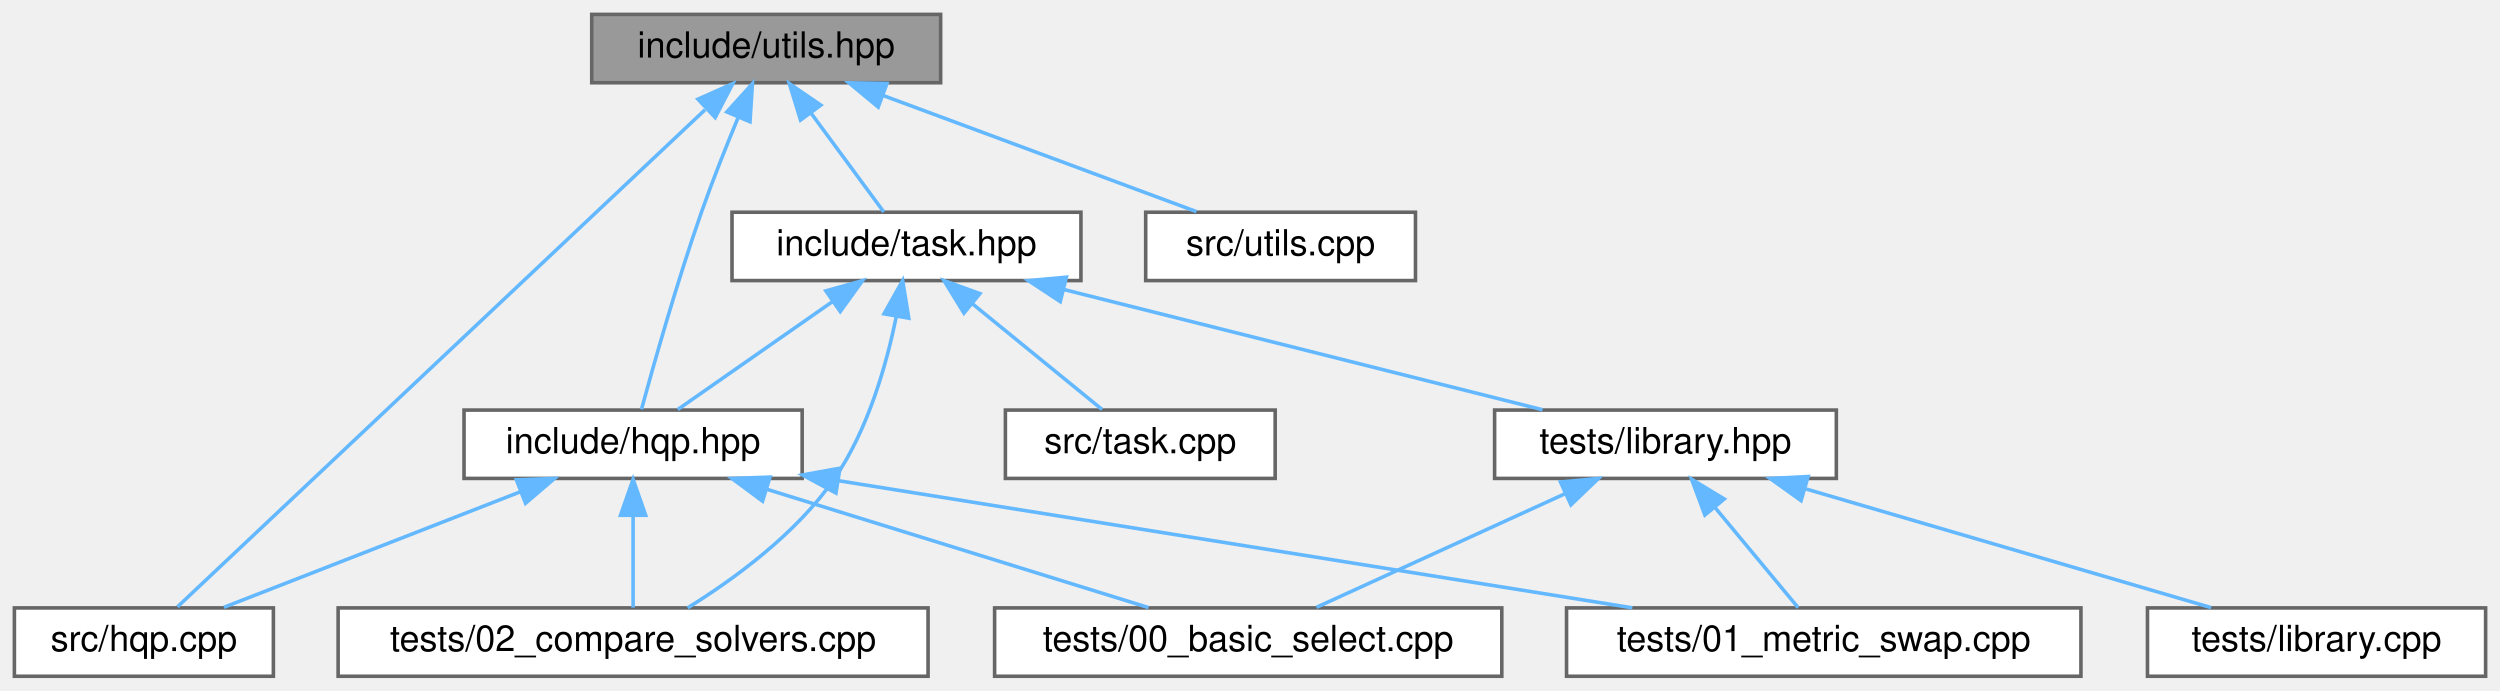
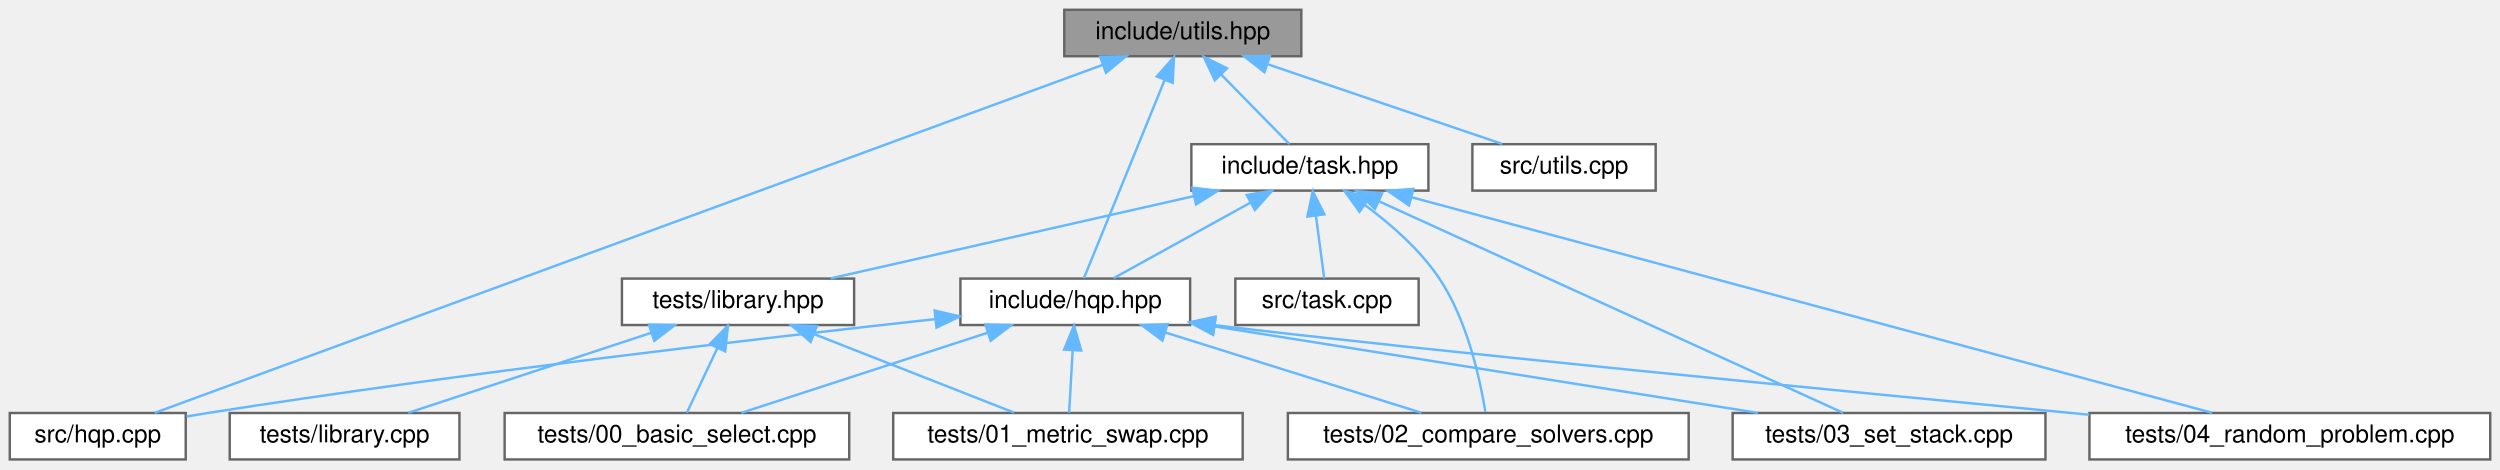
- <svg xmlns="http://www.w3.org/2000/svg" xmlns:xlink="http://www.w3.org/1999/xlink" width="695pt" height="192pt" viewBox="0.00 0.00 695.00 192.00">
+ <svg xmlns="http://www.w3.org/2000/svg" xmlns:xlink="http://www.w3.org/1999/xlink" width="1023pt" height="192pt" viewBox="0.00 0.00 1023.00 192.00">
  <g id="graph0" class="graph" transform="scale(1 1) rotate(0) translate(4 188)">
    <g id="node1" class="node">
      <g id="a_node1">
        <a xlink:title="Declares common utility functions used throughout the HQP solver.">
-           <polygon fill="#999999" stroke="#666666" points="257.5,-184 160.5,-184 160.5,-165 257.5,-165 257.5,-184" />
-           <text text-anchor="middle" x="209" y="-172" font-family="Helvetica,sans-Serif" font-size="10.00">include/utils.hpp</text>
+           <polygon fill="#999999" stroke="#666666" points="528.5,-184 431.5,-184 431.5,-165 528.5,-165 528.5,-184" />
+           <text text-anchor="middle" x="480" y="-172" font-family="Helvetica,sans-Serif" font-size="10.00">include/utils.hpp</text>
        </a>
      </g>
    </g>
    <g id="node2" class="node">
      <g id="a_node2">
        <a xlink:href="hqp_8hpp.html" target="_top" xlink:title="Main interface for the Weighted-Hierarchical-QP solver.">
-           <polygon fill="white" stroke="#666666" points="219,-74 125,-74 125,-55 219,-55 219,-74" />
-           <text text-anchor="middle" x="172" y="-62" font-family="Helvetica,sans-Serif" font-size="10.00">include/hqp.hpp</text>
+           <polygon fill="white" stroke="#666666" points="483,-74 389,-74 389,-55 483,-55 483,-74" />
+           <text text-anchor="middle" x="436" y="-62" font-family="Helvetica,sans-Serif" font-size="10.00">include/hqp.hpp</text>
        </a>
      </g>
    </g>
    <g id="edge1" class="edge">
-       <path fill="none" stroke="#63b8ff" d="M201.19,-155.3C197.87,-147.3 194.07,-137.75 191,-129 184.22,-109.67 177.68,-86.52 174.33,-74.21" />
-       <polygon fill="#63b8ff" stroke="#63b8ff" points="198.06,-156.88 205.17,-164.73 204.5,-154.15 198.06,-156.88" />
+       <path fill="none" stroke="#63b8ff" d="M472.51,-155.12C462.91,-131.56 446.66,-91.66 439.53,-74.16" />
+       <polygon fill="#63b8ff" stroke="#63b8ff" points="469.38,-156.72 476.4,-164.66 475.87,-154.08 469.38,-156.72" />
    </g>
    <g id="node3" class="node">
      <g id="a_node3">
        <a xlink:href="hqp_8cpp.html" target="_top" xlink:title=" ">
          <polygon fill="white" stroke="#666666" points="72,-19 0,-19 0,0 72,0 72,-19" />
          <text text-anchor="middle" x="36" y="-7" font-family="Helvetica,sans-Serif" font-size="10.00">src/hqp.cpp</text>
        </a>
      </g>
    </g>
-     <g id="edge14" class="edge">
-       <path fill="none" stroke="#63b8ff" d="M192,-157.49C156.03,-123.59 73.22,-45.57 45.35,-19.31" />
-       <polygon fill="#63b8ff" stroke="#63b8ff" points="190.02,-160.43 199.7,-164.74 194.82,-155.33 190.02,-160.43" />
+     <g id="edge18" class="edge">
+       <path fill="none" stroke="#63b8ff" d="M447.29,-161.49C361.76,-130.09 133.05,-46.13 59.28,-19.05" />
+       <polygon fill="#63b8ff" stroke="#63b8ff" points="446.16,-164.81 456.75,-164.97 448.57,-158.23 446.16,-164.81" />
+     </g>
+     <g id="node9" class="node">
+       <g id="a_node9">
+         <a xlink:href="task_8hpp.html" target="_top" xlink:title="Declares the abstract Task interface and its derivatives used in the HQP solver.">
+           <polygon fill="white" stroke="#666666" points="580.5,-129 483.5,-129 483.5,-110 580.5,-110 580.5,-129" />
+           <text text-anchor="middle" x="532" y="-117" font-family="Helvetica,sans-Serif" font-size="10.00">include/task.hpp</text>
+         </a>
+       </g>
+     </g>
+     <g id="edge8" class="edge">
+       <path fill="none" stroke="#63b8ff" d="M495.68,-157.52C504.84,-148.18 516.05,-136.75 523.57,-129.09" />
+       <polygon fill="#63b8ff" stroke="#63b8ff" points="493.09,-155.16 488.59,-164.75 498.09,-160.06 493.09,-155.16" />
+     </g>
+     <g id="node13" class="node">
+       <g id="a_node13">
+         <a xlink:href="utils_8cpp.html" target="_top" xlink:title=" ">
+           <polygon fill="white" stroke="#666666" points="673.5,-129 598.5,-129 598.5,-110 673.5,-110 673.5,-129" />
+           <text text-anchor="middle" x="636" y="-117" font-family="Helvetica,sans-Serif" font-size="10.00">src/utils.cpp</text>
+         </a>
+       </g>
+     </g>
+     <g id="edge19" class="edge">
+       <path fill="none" stroke="#63b8ff" d="M514.82,-161.67C543.91,-151.79 584.7,-137.93 610.74,-129.08" />
+       <polygon fill="#63b8ff" stroke="#63b8ff" points="513.41,-158.45 505.06,-164.98 515.66,-165.08 513.41,-158.45" />
+     </g>
+     <g id="edge2" class="edge">
+       <path fill="none" stroke="#63b8ff" d="M378.8,-57.43C308.51,-49.73 185.69,-35.43 81,-19 78.17,-18.56 75.25,-18.07 72.32,-17.56" />
+       <polygon fill="#63b8ff" stroke="#63b8ff" points="378.46,-60.92 388.78,-58.52 379.22,-53.96 378.46,-60.92" />
+     </g>
+     <g id="node4" class="node">
+       <g id="a_node4">
+         <a xlink:href="00__basic__select_8cpp.html" target="_top" xlink:title=" ">
+           <polygon fill="white" stroke="#666666" points="343.5,-19 202.5,-19 202.5,0 343.5,0 343.5,-19" />
+           <text text-anchor="middle" x="273" y="-7" font-family="Helvetica,sans-Serif" font-size="10.00">tests/00_basic_select.cpp</text>
+         </a>
+       </g>
+     </g>
+     <g id="edge3" class="edge">
+       <path fill="none" stroke="#63b8ff" d="M400.01,-51.8C369.59,-41.91 326.72,-27.97 299.39,-19.08" />
+       <polygon fill="#63b8ff" stroke="#63b8ff" points="399.22,-55.22 409.81,-54.98 401.38,-48.56 399.22,-55.22" />
+     </g>
+     <g id="node5" class="node">
+       <g id="a_node5">
+         <a xlink:href="01__metric__swap_8cpp.html" target="_top" xlink:title=" ">
+           <polygon fill="white" stroke="#666666" points="504.5,-19 361.5,-19 361.5,0 504.5,0 504.5,-19" />
+           <text text-anchor="middle" x="433" y="-7" font-family="Helvetica,sans-Serif" font-size="10.00">tests/01_metric_swap.cpp</text>
+         </a>
+       </g>
+     </g>
+     <g id="edge4" class="edge">
+       <path fill="none" stroke="#63b8ff" d="M434.93,-44.66C434.44,-35.93 433.88,-25.99 433.49,-19.09" />
+       <polygon fill="#63b8ff" stroke="#63b8ff" points="431.44,-44.96 435.5,-54.75 438.43,-44.57 431.44,-44.96" />
+     </g>
+     <g id="node6" class="node">
+       <g id="a_node6">
+         <a xlink:href="02__compare__solvers_8cpp.html" target="_top" xlink:title=" ">
+           <polygon fill="white" stroke="#666666" points="687,-19 523,-19 523,0 687,0 687,-19" />
+           <text text-anchor="middle" x="605" y="-7" font-family="Helvetica,sans-Serif" font-size="10.00">tests/02_compare_solvers.cpp</text>
+         </a>
+       </g>
+     </g>
+     <g id="edge5" class="edge">
+       <path fill="none" stroke="#63b8ff" d="M472.9,-51.93C504.47,-42.03 549.18,-28.01 577.63,-19.08" />
+       <polygon fill="#63b8ff" stroke="#63b8ff" points="471.65,-48.65 463.15,-54.98 473.74,-55.33 471.65,-48.65" />
    </g>
    <g id="node7" class="node">
      <g id="a_node7">
-         <a xlink:href="task_8hpp.html" target="_top" xlink:title="Declares the abstract Task interface and its derivatives used in the HQP solver.">
-           <polygon fill="white" stroke="#666666" points="296.5,-129 199.5,-129 199.5,-110 296.5,-110 296.5,-129" />
-           <text text-anchor="middle" x="248" y="-117" font-family="Helvetica,sans-Serif" font-size="10.00">include/task.hpp</text>
+         <a xlink:href="03__set__stack_8cpp.html" target="_top" xlink:title=" ">
+           <polygon fill="white" stroke="#666666" points="833,-19 705,-19 705,0 833,0 833,-19" />
+           <text text-anchor="middle" x="769" y="-7" font-family="Helvetica,sans-Serif" font-size="10.00">tests/03_set_stack.cpp</text>
        </a>
      </g>
    </g>
    <g id="edge6" class="edge">
-       <path fill="none" stroke="#63b8ff" d="M221.38,-156.67C228.14,-147.5 236.21,-136.52 241.68,-129.09" />
-       <polygon fill="#63b8ff" stroke="#63b8ff" points="218.55,-154.62 215.44,-164.75 224.19,-158.77 218.55,-154.62" />
+       <path fill="none" stroke="#63b8ff" d="M493.06,-54.42C555.37,-44.5 654.41,-28.74 715.35,-19.04" />
+       <polygon fill="#63b8ff" stroke="#63b8ff" points="492.33,-50.99 483,-56.02 493.43,-57.9 492.33,-50.99" />
    </g>
-     <g id="node11" class="node">
-       <g id="a_node11">
-         <a xlink:href="utils_8cpp.html" target="_top" xlink:title=" ">
-           <polygon fill="white" stroke="#666666" points="389.5,-129 314.5,-129 314.5,-110 389.5,-110 389.5,-129" />
-           <text text-anchor="middle" x="352" y="-117" font-family="Helvetica,sans-Serif" font-size="10.00">src/utils.cpp</text>
+     <g id="node8" class="node">
+       <g id="a_node8">
+         <a xlink:href="04__random__problem_8cpp.html" target="_top" xlink:title=" ">
+           <polygon fill="white" stroke="#666666" points="1015,-19 851,-19 851,0 1015,0 1015,-19" />
+           <text text-anchor="middle" x="933" y="-7" font-family="Helvetica,sans-Serif" font-size="10.00">tests/04_random_problem.cpp</text>
        </a>
      </g>
    </g>
-     <g id="edge15" class="edge">
-       <path fill="none" stroke="#63b8ff" d="M241.59,-161.42C268.12,-151.59 304.93,-137.95 328.61,-129.17" />
-       <polygon fill="#63b8ff" stroke="#63b8ff" points="240.14,-158.23 231.98,-164.98 242.57,-164.79 240.14,-158.23" />
-     </g>
-     <g id="edge2" class="edge">
-       <path fill="none" stroke="#63b8ff" d="M140.67,-51.29C115.46,-41.47 80.67,-27.91 58.25,-19.17" />
-       <polygon fill="#63b8ff" stroke="#63b8ff" points="139.56,-54.61 150.15,-54.98 142.1,-48.09 139.56,-54.61" />
-     </g>
-     <g id="node4" class="node">
-       <g id="a_node4">
-         <a xlink:href="00__basic__select_8cpp.html" target="_top" xlink:title=" ">
-           <polygon fill="white" stroke="#666666" points="413.5,-19 272.5,-19 272.5,0 413.5,0 413.5,-19" />
-           <text text-anchor="middle" x="343" y="-7" font-family="Helvetica,sans-Serif" font-size="10.00">tests/00_basic_select.cpp</text>
-         </a>
-       </g>
-     </g>
-     <g id="edge3" class="edge">
-       <path fill="none" stroke="#63b8ff" d="M209.34,-51.93C241.28,-42.03 286.52,-28.01 315.31,-19.08" />
-       <polygon fill="#63b8ff" stroke="#63b8ff" points="207.99,-48.68 199.47,-54.98 210.06,-55.37 207.99,-48.68" />
-     </g>
-     <g id="node5" class="node">
-       <g id="a_node5">
-         <a xlink:href="01__metric__swap_8cpp.html" target="_top" xlink:title=" ">
-           <polygon fill="white" stroke="#666666" points="574.5,-19 431.5,-19 431.5,0 574.5,0 574.5,-19" />
-           <text text-anchor="middle" x="503" y="-7" font-family="Helvetica,sans-Serif" font-size="10.00">tests/01_metric_swap.cpp</text>
-         </a>
-       </g>
-     </g>
-     <g id="edge4" class="edge">
-       <path fill="none" stroke="#63b8ff" d="M229.08,-54.36C291.08,-44.43 389.35,-28.7 449.79,-19.02" />
-       <polygon fill="#63b8ff" stroke="#63b8ff" points="228.39,-50.93 219.07,-55.96 229.5,-57.84 228.39,-50.93" />
-     </g>
-     <g id="node6" class="node">
-       <g id="a_node6">
-         <a xlink:href="02__compare__solvers_8cpp.html" target="_top" xlink:title=" ">
-           <polygon fill="white" stroke="#666666" points="254,-19 90,-19 90,0 254,0 254,-19" />
-           <text text-anchor="middle" x="172" y="-7" font-family="Helvetica,sans-Serif" font-size="10.00">tests/02_compare_solvers.cpp</text>
-         </a>
-       </g>
-     </g>
-     <g id="edge5" class="edge">
-       <path fill="none" stroke="#63b8ff" d="M172,-44.66C172,-35.93 172,-25.99 172,-19.09" />
-       <polygon fill="#63b8ff" stroke="#63b8ff" points="168.5,-44.75 172,-54.75 175.5,-44.75 168.5,-44.75" />
-     </g>
    <g id="edge7" class="edge">
-       <path fill="none" stroke="#63b8ff" d="M227.42,-104.15C213.69,-94.57 196.07,-82.29 184.43,-74.17" />
-       <polygon fill="#63b8ff" stroke="#63b8ff" points="225.58,-107.14 235.79,-109.98 229.59,-101.39 225.58,-107.14" />
+       <path fill="none" stroke="#63b8ff" d="M493.44,-54.89C574.92,-44.98 747.59,-28.17 850.86,-18.29" />
+       <polygon fill="#63b8ff" stroke="#63b8ff" points="492.52,-51.48 483.03,-56.19 493.39,-58.43 492.52,-51.48" />
    </g>
    <g id="edge9" class="edge">
-       <path fill="none" stroke="#63b8ff" d="M245.18,-100.04C242.45,-86.63 237.31,-68.54 228,-55 217.38,-39.55 199.8,-26.84 187.17,-19.02" />
-       <polygon fill="#63b8ff" stroke="#63b8ff" points="241.75,-100.76 246.94,-110 248.64,-99.54 241.75,-100.76" />
+       <path fill="none" stroke="#63b8ff" d="M507.48,-104.97C489.94,-95.28 466.83,-82.52 451.7,-74.17" />
+       <polygon fill="#63b8ff" stroke="#63b8ff" points="506.13,-108.22 516.58,-109.98 509.51,-102.09 506.13,-108.22" />
    </g>
-     <g id="node8" class="node">
-       <g id="a_node8">
+     <g id="edge11" class="edge">
+       <path fill="none" stroke="#63b8ff" d="M554.54,-104.07C565.1,-96.3 577.08,-85.87 585,-74 596.55,-56.7 601.75,-32.33 603.81,-19.39" />
+       <polygon fill="#63b8ff" stroke="#63b8ff" points="552.31,-101.36 546.11,-109.95 556.32,-107.1 552.31,-101.36" />
+     </g>
+     <g id="edge12" class="edge">
+       <path fill="none" stroke="#63b8ff" d="M560.38,-105.57C609.45,-83.21 708.85,-37.91 750.24,-19.05" />
+       <polygon fill="#63b8ff" stroke="#63b8ff" points="558.64,-102.51 550.99,-109.84 561.55,-108.88 558.64,-102.51" />
+     </g>
+     <g id="edge13" class="edge">
+       <path fill="none" stroke="#63b8ff" d="M573.58,-107.3C654,-85.64 829.25,-38.44 901.2,-19.07" />
+       <polygon fill="#63b8ff" stroke="#63b8ff" points="572.55,-103.95 563.8,-109.94 574.37,-110.71 572.55,-103.95" />
+     </g>
+     <g id="node10" class="node">
+       <g id="a_node10">
        <a xlink:href="task_8cpp.html" target="_top" xlink:title="Implements the methods declared in task.hpp.">
-           <polygon fill="white" stroke="#666666" points="350.5,-74 275.5,-74 275.5,-55 350.5,-55 350.5,-74" />
-           <text text-anchor="middle" x="313" y="-62" font-family="Helvetica,sans-Serif" font-size="10.00">src/task.cpp</text>
-         </a>
-       </g>
-     </g>
-     <g id="edge8" class="edge">
-       <path fill="none" stroke="#63b8ff" d="M266.27,-103.6C277.92,-94.11 292.6,-82.13 302.37,-74.17" />
-       <polygon fill="#63b8ff" stroke="#63b8ff" points="263.98,-100.95 258.44,-109.98 268.41,-106.38 263.98,-100.95" />
-     </g>
-     <g id="node9" class="node">
-       <g id="a_node9">
-         <a xlink:href="library_8hpp.html" target="_top" xlink:title="Defines test task classes for the Weighted-Hierarchical-QP solver.">
-           <polygon fill="white" stroke="#666666" points="506.5,-74 411.5,-74 411.5,-55 506.5,-55 506.5,-74" />
-           <text text-anchor="middle" x="459" y="-62" font-family="Helvetica,sans-Serif" font-size="10.00">tests/library.hpp</text>
+           <polygon fill="white" stroke="#666666" points="576.5,-74 501.5,-74 501.5,-55 576.5,-55 576.5,-74" />
+           <text text-anchor="middle" x="539" y="-62" font-family="Helvetica,sans-Serif" font-size="10.00">src/task.cpp</text>
        </a>
      </g>
    </g>
    <g id="edge10" class="edge">
-       <path fill="none" stroke="#63b8ff" d="M291.79,-107.5C331.3,-97.58 388.62,-83.18 424.83,-74.08" />
-       <polygon fill="#63b8ff" stroke="#63b8ff" points="290.75,-104.15 281.9,-109.98 292.45,-110.94 290.75,-104.15" />
+       <path fill="none" stroke="#63b8ff" d="M534.49,-99.66C535.64,-90.93 536.95,-80.99 537.87,-74.09" />
+       <polygon fill="#63b8ff" stroke="#63b8ff" points="531,-99.38 533.16,-109.75 537.94,-100.29 531,-99.38" />
    </g>
-     <g id="edge11" class="edge">
-       <path fill="none" stroke="#63b8ff" d="M431.13,-50.77C409.73,-40.99 380.76,-27.75 361.98,-19.17" />
-       <polygon fill="#63b8ff" stroke="#63b8ff" points="429.81,-54.01 440.36,-54.98 432.72,-47.65 429.81,-54.01" />
-     </g>
-     <g id="edge12" class="edge">
-       <path fill="none" stroke="#63b8ff" d="M472.73,-46.96C480.4,-37.72 489.63,-26.6 495.87,-19.09" />
-       <polygon fill="#63b8ff" stroke="#63b8ff" points="469.96,-44.82 466.27,-54.75 475.35,-49.29 469.96,-44.82" />
-     </g>
-     <g id="node10" class="node">
-       <g id="a_node10">
-         <a xlink:href="library_8cpp.html" target="_top" xlink:title="Implements the run() functions for various test tasks.">
-           <polygon fill="white" stroke="#666666" points="687,-19 593,-19 593,0 687,0 687,-19" />
-           <text text-anchor="middle" x="640" y="-7" font-family="Helvetica,sans-Serif" font-size="10.00">tests/library.cpp</text>
+     <g id="node11" class="node">
+       <g id="a_node11">
+         <a xlink:href="library_8hpp.html" target="_top" xlink:title="Defines test task classes for the Weighted-Hierarchical-QP solver.">
+           <polygon fill="white" stroke="#666666" points="345.5,-74 250.5,-74 250.5,-55 345.5,-55 345.5,-74" />
+           <text text-anchor="middle" x="298" y="-62" font-family="Helvetica,sans-Serif" font-size="10.00">tests/library.hpp</text>
        </a>
      </g>
    </g>
-     <g id="edge13" class="edge">
-       <path fill="none" stroke="#63b8ff" d="M498.08,-52.06C531.91,-42.15 580.08,-28.04 610.69,-19.08" />
-       <polygon fill="#63b8ff" stroke="#63b8ff" points="496.69,-48.82 488.08,-54.98 498.66,-55.53 496.69,-48.82" />
+     <g id="edge14" class="edge">
+       <path fill="none" stroke="#63b8ff" d="M484.55,-107.75C440.7,-97.82 376.4,-83.26 335.89,-74.08" />
+       <polygon fill="#63b8ff" stroke="#63b8ff" points="483.88,-111.19 494.4,-109.98 485.42,-104.36 483.88,-111.19" />
+     </g>
+     <g id="edge15" class="edge">
+       <path fill="none" stroke="#63b8ff" d="M289.52,-45.53C285.31,-36.6 280.41,-26.22 277.05,-19.09" />
+       <polygon fill="#63b8ff" stroke="#63b8ff" points="286.44,-47.2 293.87,-54.75 292.77,-44.21 286.44,-47.2" />
+     </g>
+     <g id="edge16" class="edge">
+       <path fill="none" stroke="#63b8ff" d="M329.1,-51.29C354.12,-41.47 388.66,-27.91 410.92,-19.17" />
+       <polygon fill="#63b8ff" stroke="#63b8ff" points="327.72,-48.07 319.69,-54.98 330.28,-54.59 327.72,-48.07" />
+     </g>
+     <g id="node12" class="node">
+       <g id="a_node12">
+         <a xlink:href="library_8cpp.html" target="_top" xlink:title="Implements the run() functions for various test tasks.">
+           <polygon fill="white" stroke="#666666" points="184,-19 90,-19 90,0 184,0 184,-19" />
+           <text text-anchor="middle" x="137" y="-7" font-family="Helvetica,sans-Serif" font-size="10.00">tests/library.cpp</text>
+         </a>
+       </g>
+     </g>
+     <g id="edge17" class="edge">
+       <path fill="none" stroke="#63b8ff" d="M262.45,-51.8C232.41,-41.91 190.06,-27.97 163.07,-19.08" />
+       <polygon fill="#63b8ff" stroke="#63b8ff" points="261.54,-55.18 272.13,-54.98 263.73,-48.53 261.54,-55.18" />
    </g>
  </g>
</svg>
